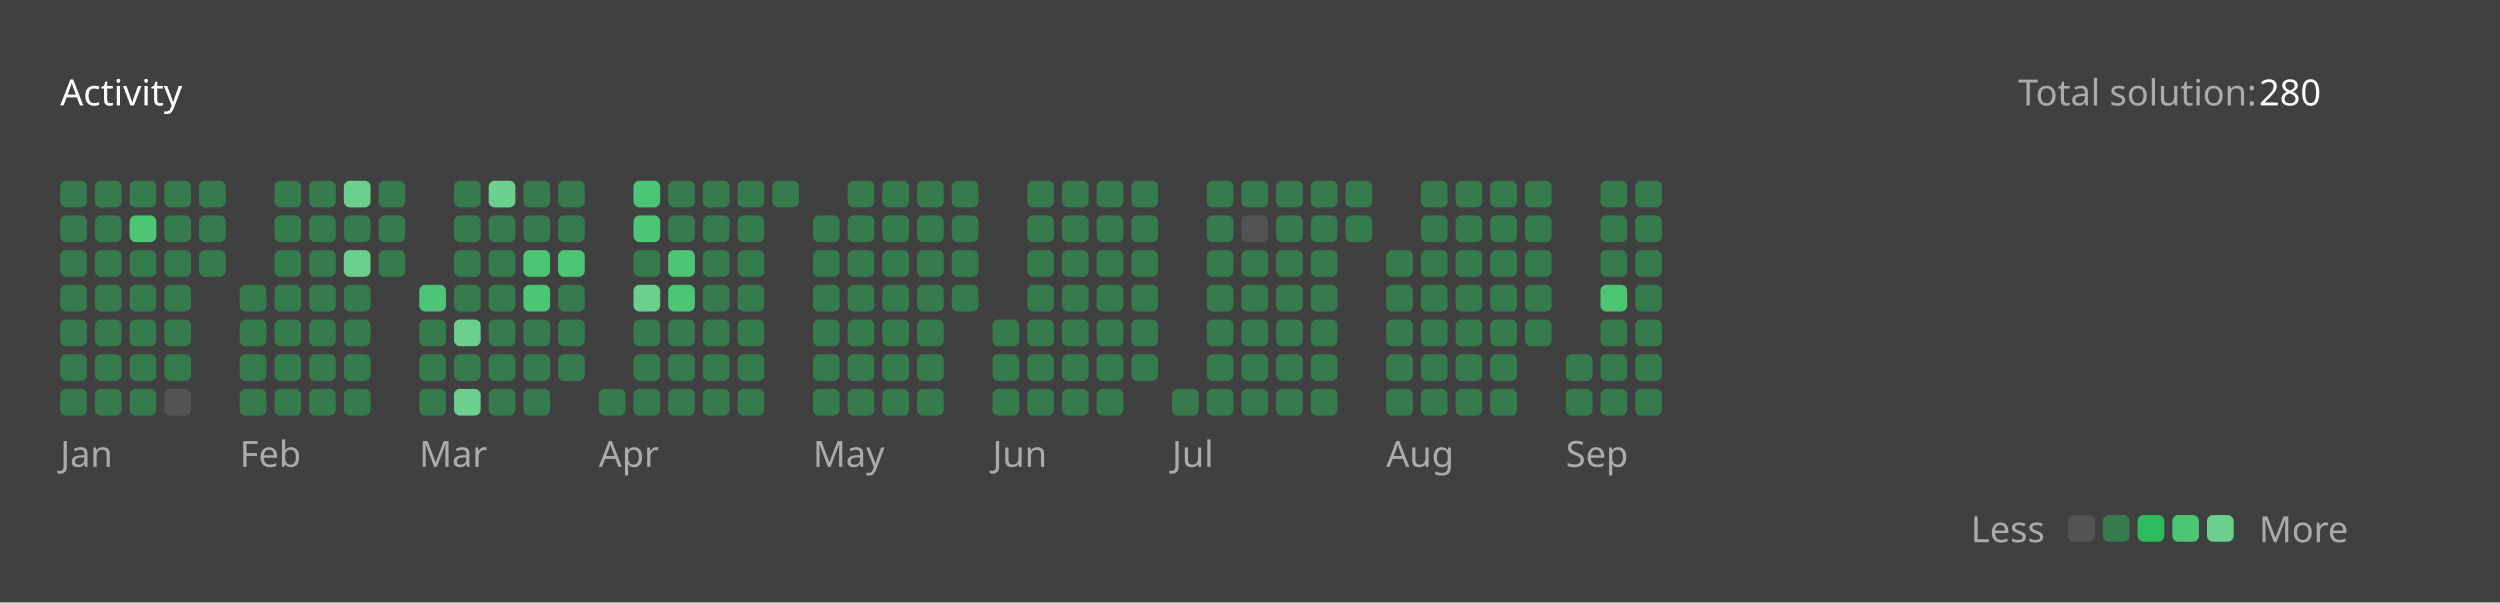
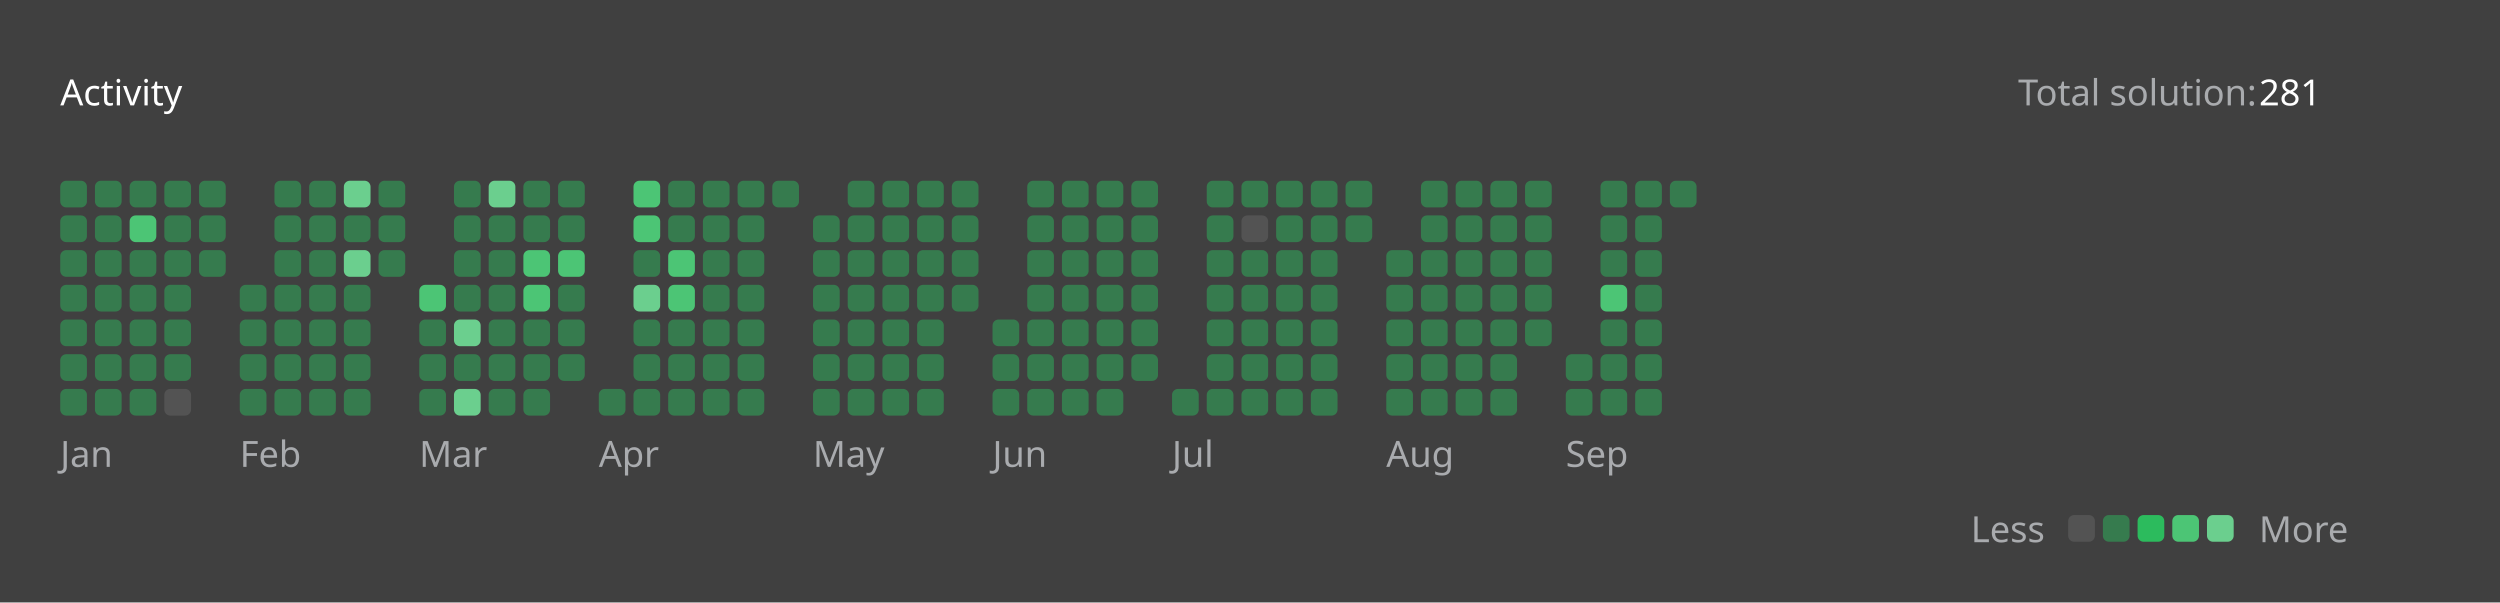
<svg xmlns="http://www.w3.org/2000/svg" version="1.1" height="200" width="830" viewBox="0 0 830 200">
  <style>*{font-family: "Segoe UI", Tahoma, Geneva, Verdana, sans-serif;}</style>
  <style>.title{font-weight: 500;font-size: 1rem;}</style>
  <style>.rotate-90{transform: rotate(-90deg);transform-origin: center;transform-box: fill-box;}</style>
  <style>.state{font-size: .75rem;}</style>
  <style>.light{color: #ffffff;fill: #ffffff;}</style>
  <style>.light-gray{color: #eff2f699;fill: #eff2f699;}</style>
  <style>.dark-gray{color: #ebebf54d;fill: #ebebf54d;}</style>
  <style>.gray{color: #747474;fill: #747474;}</style>
  <style>.orange{color: #ffa116;fill: #ffa116;}</style>
  <style>.background{color: #404040;fill: #404040;}</style>
  <style>.level-1-block{fill: #ffffff1a;}</style>
  <style>.level-2-block{fill: #2cb55d80;}</style>
  <style>.level-3-block{fill: #2cbb5dff;}</style>
  <style>.level-4-block{fill: #4cc575ff;}</style>
  <style>.level-5-block{fill: #6bcf8eff;}</style>
  <rect fill="#404040" x="0" y="0" width="830" height="200" rx="0.5rem" />
  <g text-anchor="start" text-decoration="1" class="title">
    <text x="20" y="35">
      <tspan class="light">Activity</tspan>
      <tspan class="orange" />
    </text>
  </g>
  <g class="state">
    <text x="670" y="35" class="light-gray"> Total solution: </text>
-     <text x="750" y="35" class="light"> 280 </text>
+     <text x="750" y="35" class="light"> 281 </text>
    <text x="678.88" y="180" class="light-gray" text-anchor="end">Less</text>
    <rect x="686.64" y="171" width="8.86" height="8.86" rx="2" ry="2" class="level-1-block" />
    <rect x="698.16" y="171" width="8.86" height="8.86" rx="2" ry="2" class="level-2-block" />
    <rect x="709.68" y="171" width="8.86" height="8.86" rx="2" ry="2" class="level-3-block" />
    <rect x="721.2" y="171" width="8.86" height="8.86" rx="2" ry="2" class="level-4-block" />
    <rect x="732.72" y="171" width="8.86" height="8.86" rx="2" ry="2" class="level-5-block" />
    <text x="750" y="180" class="light-gray">More</text>
  </g>
  <g x="20" y="60">
    <g x="20" y="60">
      <g x="20.0" y="60">
        <rect x="20.0" y="60.0" width="8.86" height="8.86" rx="2" ry="2" class="level-2-block" />
        <rect x="20.0" y="71.52" width="8.86" height="8.86" rx="2" ry="2" class="level-2-block" />
        <rect x="20.0" y="83.04" width="8.86" height="8.86" rx="2" ry="2" class="level-2-block" />
        <rect x="20.0" y="94.56" width="8.86" height="8.86" rx="2" ry="2" class="level-2-block" />
        <rect x="20.0" y="106.08" width="8.86" height="8.86" rx="2" ry="2" class="level-2-block" />
        <rect x="20.0" y="117.6" width="8.86" height="8.86" rx="2" ry="2" class="level-2-block" />
        <rect x="20.0" y="129.12" width="8.86" height="8.86" rx="2" ry="2" class="level-2-block" />
      </g>
      <g x="31.52" y="60">
        <rect x="31.52" y="60.0" width="8.86" height="8.86" rx="2" ry="2" class="level-2-block" />
        <rect x="31.52" y="71.52" width="8.86" height="8.86" rx="2" ry="2" class="level-2-block" />
        <rect x="31.52" y="83.04" width="8.86" height="8.86" rx="2" ry="2" class="level-2-block" />
        <rect x="31.52" y="94.56" width="8.86" height="8.86" rx="2" ry="2" class="level-2-block" />
        <rect x="31.52" y="106.08" width="8.86" height="8.86" rx="2" ry="2" class="level-2-block" />
        <rect x="31.52" y="117.6" width="8.86" height="8.86" rx="2" ry="2" class="level-2-block" />
        <rect x="31.52" y="129.12" width="8.86" height="8.86" rx="2" ry="2" class="level-2-block" />
      </g>
      <g x="43.04" y="60">
        <rect x="43.04" y="60.0" width="8.86" height="8.86" rx="2" ry="2" class="level-2-block" />
        <rect x="43.04" y="71.52" width="8.86" height="8.86" rx="2" ry="2" class="level-4-block" />
        <rect x="43.04" y="83.04" width="8.86" height="8.86" rx="2" ry="2" class="level-2-block" />
        <rect x="43.04" y="94.56" width="8.86" height="8.86" rx="2" ry="2" class="level-2-block" />
        <rect x="43.04" y="106.08" width="8.86" height="8.86" rx="2" ry="2" class="level-2-block" />
        <rect x="43.04" y="117.6" width="8.86" height="8.86" rx="2" ry="2" class="level-2-block" />
        <rect x="43.04" y="129.12" width="8.86" height="8.86" rx="2" ry="2" class="level-2-block" />
      </g>
      <g x="54.56" y="60">
        <rect x="54.56" y="60.0" width="8.86" height="8.86" rx="2" ry="2" class="level-2-block" />
        <rect x="54.56" y="71.52" width="8.86" height="8.86" rx="2" ry="2" class="level-2-block" />
        <rect x="54.56" y="83.04" width="8.86" height="8.86" rx="2" ry="2" class="level-2-block" />
        <rect x="54.56" y="94.56" width="8.86" height="8.86" rx="2" ry="2" class="level-2-block" />
        <rect x="54.56" y="106.08" width="8.86" height="8.86" rx="2" ry="2" class="level-2-block" />
        <rect x="54.56" y="117.6" width="8.86" height="8.86" rx="2" ry="2" class="level-2-block" />
        <rect x="54.56" y="129.12" width="8.86" height="8.86" rx="2" ry="2" class="level-1-block" />
      </g>
      <g x="66.08" y="60">
        <rect x="66.08" y="60.0" width="8.86" height="8.86" rx="2" ry="2" class="level-2-block" />
        <rect x="66.08" y="71.52" width="8.86" height="8.86" rx="2" ry="2" class="level-2-block" />
        <rect x="66.08" y="83.04" width="8.86" height="8.86" rx="2" ry="2" class="level-2-block" />
      </g>
      <text x="20.0" y="155" class="light-gray state">Jan</text>
    </g>
  </g>
  <g x="79.6" y="60">
    <g x="79.6" y="60">
      <g x="79.6" y="60">
        <rect x="79.6" y="94.56" width="8.86" height="8.86" rx="2" ry="2" class="level-2-block" />
        <rect x="79.6" y="106.08" width="8.86" height="8.86" rx="2" ry="2" class="level-2-block" />
        <rect x="79.6" y="117.6" width="8.86" height="8.86" rx="2" ry="2" class="level-2-block" />
        <rect x="79.6" y="129.12" width="8.86" height="8.86" rx="2" ry="2" class="level-2-block" />
      </g>
      <g x="91.12" y="60">
        <rect x="91.12" y="60.0" width="8.86" height="8.86" rx="2" ry="2" class="level-2-block" />
        <rect x="91.12" y="71.52" width="8.86" height="8.86" rx="2" ry="2" class="level-2-block" />
        <rect x="91.12" y="83.04" width="8.86" height="8.86" rx="2" ry="2" class="level-2-block" />
        <rect x="91.12" y="94.56" width="8.86" height="8.86" rx="2" ry="2" class="level-2-block" />
        <rect x="91.12" y="106.08" width="8.86" height="8.86" rx="2" ry="2" class="level-2-block" />
        <rect x="91.12" y="117.6" width="8.86" height="8.86" rx="2" ry="2" class="level-2-block" />
        <rect x="91.12" y="129.12" width="8.86" height="8.86" rx="2" ry="2" class="level-2-block" />
      </g>
      <g x="102.64" y="60">
        <rect x="102.64" y="60.0" width="8.86" height="8.86" rx="2" ry="2" class="level-2-block" />
        <rect x="102.64" y="71.52" width="8.86" height="8.86" rx="2" ry="2" class="level-2-block" />
        <rect x="102.64" y="83.04" width="8.86" height="8.86" rx="2" ry="2" class="level-2-block" />
        <rect x="102.64" y="94.56" width="8.86" height="8.86" rx="2" ry="2" class="level-2-block" />
        <rect x="102.64" y="106.08" width="8.86" height="8.86" rx="2" ry="2" class="level-2-block" />
        <rect x="102.64" y="117.6" width="8.86" height="8.86" rx="2" ry="2" class="level-2-block" />
        <rect x="102.64" y="129.12" width="8.86" height="8.86" rx="2" ry="2" class="level-2-block" />
      </g>
      <g x="114.16" y="60">
        <rect x="114.16" y="60.0" width="8.86" height="8.86" rx="2" ry="2" class="level-5-block" />
        <rect x="114.16" y="71.52" width="8.86" height="8.86" rx="2" ry="2" class="level-2-block" />
        <rect x="114.16" y="83.04" width="8.86" height="8.86" rx="2" ry="2" class="level-5-block" />
        <rect x="114.16" y="94.56" width="8.86" height="8.86" rx="2" ry="2" class="level-2-block" />
        <rect x="114.16" y="106.08" width="8.86" height="8.86" rx="2" ry="2" class="level-2-block" />
        <rect x="114.16" y="117.6" width="8.86" height="8.86" rx="2" ry="2" class="level-2-block" />
        <rect x="114.16" y="129.12" width="8.86" height="8.86" rx="2" ry="2" class="level-2-block" />
      </g>
      <g x="125.68" y="60">
        <rect x="125.68" y="60.0" width="8.86" height="8.86" rx="2" ry="2" class="level-2-block" />
        <rect x="125.68" y="71.52" width="8.86" height="8.86" rx="2" ry="2" class="level-2-block" />
        <rect x="125.68" y="83.04" width="8.86" height="8.86" rx="2" ry="2" class="level-2-block" />
      </g>
      <text x="79.6" y="155" class="light-gray state">Feb</text>
    </g>
  </g>
  <g x="139.2" y="60">
    <g x="139.2" y="60">
      <g x="139.2" y="60">
        <rect x="139.2" y="94.56" width="8.86" height="8.86" rx="2" ry="2" class="level-4-block" />
        <rect x="139.2" y="106.08" width="8.86" height="8.86" rx="2" ry="2" class="level-2-block" />
        <rect x="139.2" y="117.6" width="8.86" height="8.86" rx="2" ry="2" class="level-2-block" />
        <rect x="139.2" y="129.12" width="8.86" height="8.86" rx="2" ry="2" class="level-2-block" />
      </g>
      <g x="150.72" y="60">
        <rect x="150.72" y="60.0" width="8.86" height="8.86" rx="2" ry="2" class="level-2-block" />
        <rect x="150.72" y="71.52" width="8.86" height="8.86" rx="2" ry="2" class="level-2-block" />
        <rect x="150.72" y="83.04" width="8.86" height="8.86" rx="2" ry="2" class="level-2-block" />
        <rect x="150.72" y="94.56" width="8.86" height="8.86" rx="2" ry="2" class="level-2-block" />
        <rect x="150.72" y="106.08" width="8.86" height="8.86" rx="2" ry="2" class="level-5-block" />
        <rect x="150.72" y="117.6" width="8.86" height="8.86" rx="2" ry="2" class="level-2-block" />
        <rect x="150.72" y="129.12" width="8.86" height="8.86" rx="2" ry="2" class="level-5-block" />
      </g>
      <g x="162.24" y="60">
        <rect x="162.24" y="60.0" width="8.86" height="8.86" rx="2" ry="2" class="level-5-block" />
        <rect x="162.24" y="71.52" width="8.86" height="8.86" rx="2" ry="2" class="level-2-block" />
        <rect x="162.24" y="83.04" width="8.86" height="8.86" rx="2" ry="2" class="level-2-block" />
        <rect x="162.24" y="94.56" width="8.86" height="8.86" rx="2" ry="2" class="level-2-block" />
        <rect x="162.24" y="106.08" width="8.86" height="8.86" rx="2" ry="2" class="level-2-block" />
        <rect x="162.24" y="117.6" width="8.86" height="8.86" rx="2" ry="2" class="level-2-block" />
        <rect x="162.24" y="129.12" width="8.86" height="8.86" rx="2" ry="2" class="level-2-block" />
      </g>
      <g x="173.76" y="60">
        <rect x="173.76" y="60.0" width="8.86" height="8.86" rx="2" ry="2" class="level-2-block" />
        <rect x="173.76" y="71.52" width="8.86" height="8.86" rx="2" ry="2" class="level-2-block" />
        <rect x="173.76" y="83.04" width="8.86" height="8.86" rx="2" ry="2" class="level-4-block" />
        <rect x="173.76" y="94.56" width="8.86" height="8.86" rx="2" ry="2" class="level-4-block" />
        <rect x="173.76" y="106.08" width="8.86" height="8.86" rx="2" ry="2" class="level-2-block" />
        <rect x="173.76" y="117.6" width="8.86" height="8.86" rx="2" ry="2" class="level-2-block" />
        <rect x="173.76" y="129.12" width="8.86" height="8.86" rx="2" ry="2" class="level-2-block" />
      </g>
      <g x="185.28" y="60">
        <rect x="185.28" y="60.0" width="8.86" height="8.86" rx="2" ry="2" class="level-2-block" />
        <rect x="185.28" y="71.52" width="8.86" height="8.86" rx="2" ry="2" class="level-2-block" />
        <rect x="185.28" y="83.04" width="8.86" height="8.86" rx="2" ry="2" class="level-4-block" />
        <rect x="185.28" y="94.56" width="8.86" height="8.86" rx="2" ry="2" class="level-2-block" />
        <rect x="185.28" y="106.08" width="8.86" height="8.86" rx="2" ry="2" class="level-2-block" />
        <rect x="185.28" y="117.6" width="8.86" height="8.86" rx="2" ry="2" class="level-2-block" />
      </g>
      <text x="139.2" y="155" class="light-gray state">Mar</text>
    </g>
  </g>
  <g x="198.8" y="60">
    <g x="198.8" y="60">
      <g x="198.8" y="60">
        <rect x="198.8" y="129.12" width="8.86" height="8.86" rx="2" ry="2" class="level-2-block" />
      </g>
      <g x="210.32" y="60">
        <rect x="210.32" y="60.0" width="8.86" height="8.86" rx="2" ry="2" class="level-4-block" />
        <rect x="210.32" y="71.52" width="8.86" height="8.86" rx="2" ry="2" class="level-4-block" />
        <rect x="210.32" y="83.04" width="8.86" height="8.86" rx="2" ry="2" class="level-2-block" />
        <rect x="210.32" y="94.56" width="8.86" height="8.86" rx="2" ry="2" class="level-5-block" />
        <rect x="210.32" y="106.08" width="8.86" height="8.86" rx="2" ry="2" class="level-2-block" />
        <rect x="210.32" y="117.6" width="8.86" height="8.86" rx="2" ry="2" class="level-2-block" />
        <rect x="210.32" y="129.12" width="8.86" height="8.86" rx="2" ry="2" class="level-2-block" />
      </g>
      <g x="221.84" y="60">
        <rect x="221.84" y="60.0" width="8.86" height="8.86" rx="2" ry="2" class="level-2-block" />
        <rect x="221.84" y="71.52" width="8.86" height="8.86" rx="2" ry="2" class="level-2-block" />
        <rect x="221.84" y="83.04" width="8.86" height="8.86" rx="2" ry="2" class="level-4-block" />
        <rect x="221.84" y="94.56" width="8.86" height="8.86" rx="2" ry="2" class="level-4-block" />
        <rect x="221.84" y="106.08" width="8.86" height="8.86" rx="2" ry="2" class="level-2-block" />
        <rect x="221.84" y="117.6" width="8.86" height="8.86" rx="2" ry="2" class="level-2-block" />
        <rect x="221.84" y="129.12" width="8.86" height="8.86" rx="2" ry="2" class="level-2-block" />
      </g>
      <g x="233.36" y="60">
        <rect x="233.36" y="60.0" width="8.86" height="8.86" rx="2" ry="2" class="level-2-block" />
        <rect x="233.36" y="71.52" width="8.86" height="8.86" rx="2" ry="2" class="level-2-block" />
        <rect x="233.36" y="83.04" width="8.86" height="8.86" rx="2" ry="2" class="level-2-block" />
        <rect x="233.36" y="94.56" width="8.86" height="8.86" rx="2" ry="2" class="level-2-block" />
        <rect x="233.36" y="106.08" width="8.86" height="8.86" rx="2" ry="2" class="level-2-block" />
        <rect x="233.36" y="117.6" width="8.86" height="8.86" rx="2" ry="2" class="level-2-block" />
        <rect x="233.36" y="129.12" width="8.86" height="8.86" rx="2" ry="2" class="level-2-block" />
      </g>
      <g x="244.88" y="60">
        <rect x="244.88" y="60.0" width="8.86" height="8.86" rx="2" ry="2" class="level-2-block" />
        <rect x="244.88" y="71.52" width="8.86" height="8.86" rx="2" ry="2" class="level-2-block" />
        <rect x="244.88" y="83.04" width="8.86" height="8.86" rx="2" ry="2" class="level-2-block" />
        <rect x="244.88" y="94.56" width="8.86" height="8.86" rx="2" ry="2" class="level-2-block" />
        <rect x="244.88" y="106.08" width="8.86" height="8.86" rx="2" ry="2" class="level-2-block" />
        <rect x="244.88" y="117.6" width="8.86" height="8.86" rx="2" ry="2" class="level-2-block" />
        <rect x="244.88" y="129.12" width="8.86" height="8.86" rx="2" ry="2" class="level-2-block" />
      </g>
      <g x="256.4" y="60">
        <rect x="256.4" y="60.0" width="8.86" height="8.86" rx="2" ry="2" class="level-2-block" />
      </g>
      <text x="198.8" y="155" class="light-gray state">Apr</text>
    </g>
  </g>
  <g x="269.92" y="60">
    <g x="269.92" y="60">
      <g x="269.92" y="60">
        <rect x="269.92" y="71.52" width="8.86" height="8.86" rx="2" ry="2" class="level-2-block" />
        <rect x="269.92" y="83.04" width="8.86" height="8.86" rx="2" ry="2" class="level-2-block" />
        <rect x="269.92" y="94.56" width="8.86" height="8.86" rx="2" ry="2" class="level-2-block" />
        <rect x="269.92" y="106.08" width="8.86" height="8.86" rx="2" ry="2" class="level-2-block" />
        <rect x="269.92" y="117.6" width="8.86" height="8.86" rx="2" ry="2" class="level-2-block" />
        <rect x="269.92" y="129.12" width="8.86" height="8.86" rx="2" ry="2" class="level-2-block" />
      </g>
      <g x="281.44" y="60">
        <rect x="281.44" y="60.0" width="8.86" height="8.86" rx="2" ry="2" class="level-2-block" />
        <rect x="281.44" y="71.52" width="8.86" height="8.86" rx="2" ry="2" class="level-2-block" />
        <rect x="281.44" y="83.04" width="8.86" height="8.86" rx="2" ry="2" class="level-2-block" />
        <rect x="281.44" y="94.56" width="8.86" height="8.86" rx="2" ry="2" class="level-2-block" />
        <rect x="281.44" y="106.08" width="8.86" height="8.86" rx="2" ry="2" class="level-2-block" />
        <rect x="281.44" y="117.6" width="8.86" height="8.86" rx="2" ry="2" class="level-2-block" />
        <rect x="281.44" y="129.12" width="8.86" height="8.86" rx="2" ry="2" class="level-2-block" />
      </g>
      <g x="292.96" y="60">
        <rect x="292.96" y="60.0" width="8.86" height="8.86" rx="2" ry="2" class="level-2-block" />
        <rect x="292.96" y="71.52" width="8.86" height="8.86" rx="2" ry="2" class="level-2-block" />
        <rect x="292.96" y="83.04" width="8.86" height="8.86" rx="2" ry="2" class="level-2-block" />
        <rect x="292.96" y="94.56" width="8.86" height="8.86" rx="2" ry="2" class="level-2-block" />
        <rect x="292.96" y="106.08" width="8.86" height="8.86" rx="2" ry="2" class="level-2-block" />
        <rect x="292.96" y="117.6" width="8.86" height="8.86" rx="2" ry="2" class="level-2-block" />
        <rect x="292.96" y="129.12" width="8.86" height="8.86" rx="2" ry="2" class="level-2-block" />
      </g>
      <g x="304.48" y="60">
        <rect x="304.48" y="60.0" width="8.86" height="8.86" rx="2" ry="2" class="level-2-block" />
        <rect x="304.48" y="71.52" width="8.86" height="8.86" rx="2" ry="2" class="level-2-block" />
        <rect x="304.48" y="83.04" width="8.86" height="8.86" rx="2" ry="2" class="level-2-block" />
        <rect x="304.48" y="94.56" width="8.86" height="8.86" rx="2" ry="2" class="level-2-block" />
        <rect x="304.48" y="106.08" width="8.86" height="8.86" rx="2" ry="2" class="level-2-block" />
        <rect x="304.48" y="117.6" width="8.86" height="8.86" rx="2" ry="2" class="level-2-block" />
        <rect x="304.48" y="129.12" width="8.86" height="8.86" rx="2" ry="2" class="level-2-block" />
      </g>
      <g x="316" y="60">
        <rect x="316" y="60.0" width="8.86" height="8.86" rx="2" ry="2" class="level-2-block" />
        <rect x="316" y="71.52" width="8.86" height="8.86" rx="2" ry="2" class="level-2-block" />
        <rect x="316" y="83.04" width="8.86" height="8.86" rx="2" ry="2" class="level-2-block" />
        <rect x="316" y="94.56" width="8.86" height="8.86" rx="2" ry="2" class="level-2-block" />
      </g>
      <text x="269.92" y="155" class="light-gray state">May</text>
    </g>
  </g>
  <g x="329.52" y="60">
    <g x="329.52" y="60">
      <g x="329.52" y="60">
        <rect x="329.52" y="106.08" width="8.86" height="8.86" rx="2" ry="2" class="level-2-block" />
        <rect x="329.52" y="117.6" width="8.86" height="8.86" rx="2" ry="2" class="level-2-block" />
        <rect x="329.52" y="129.12" width="8.86" height="8.86" rx="2" ry="2" class="level-2-block" />
      </g>
      <g x="341.04" y="60">
        <rect x="341.04" y="60.0" width="8.86" height="8.86" rx="2" ry="2" class="level-2-block" />
        <rect x="341.04" y="71.52" width="8.86" height="8.86" rx="2" ry="2" class="level-2-block" />
        <rect x="341.04" y="83.04" width="8.86" height="8.86" rx="2" ry="2" class="level-2-block" />
        <rect x="341.04" y="94.56" width="8.86" height="8.86" rx="2" ry="2" class="level-2-block" />
        <rect x="341.04" y="106.08" width="8.86" height="8.86" rx="2" ry="2" class="level-2-block" />
        <rect x="341.04" y="117.6" width="8.86" height="8.86" rx="2" ry="2" class="level-2-block" />
        <rect x="341.04" y="129.12" width="8.86" height="8.86" rx="2" ry="2" class="level-2-block" />
      </g>
      <g x="352.56" y="60">
        <rect x="352.56" y="60.0" width="8.86" height="8.86" rx="2" ry="2" class="level-2-block" />
        <rect x="352.56" y="71.52" width="8.86" height="8.86" rx="2" ry="2" class="level-2-block" />
        <rect x="352.56" y="83.04" width="8.86" height="8.86" rx="2" ry="2" class="level-2-block" />
        <rect x="352.56" y="94.56" width="8.86" height="8.86" rx="2" ry="2" class="level-2-block" />
        <rect x="352.56" y="106.08" width="8.86" height="8.86" rx="2" ry="2" class="level-2-block" />
        <rect x="352.56" y="117.6" width="8.86" height="8.86" rx="2" ry="2" class="level-2-block" />
        <rect x="352.56" y="129.12" width="8.86" height="8.86" rx="2" ry="2" class="level-2-block" />
      </g>
      <g x="364.08" y="60">
        <rect x="364.08" y="60.0" width="8.86" height="8.86" rx="2" ry="2" class="level-2-block" />
        <rect x="364.08" y="71.52" width="8.86" height="8.86" rx="2" ry="2" class="level-2-block" />
        <rect x="364.08" y="83.04" width="8.86" height="8.86" rx="2" ry="2" class="level-2-block" />
        <rect x="364.08" y="94.56" width="8.86" height="8.86" rx="2" ry="2" class="level-2-block" />
        <rect x="364.08" y="106.08" width="8.86" height="8.86" rx="2" ry="2" class="level-2-block" />
        <rect x="364.08" y="117.6" width="8.86" height="8.86" rx="2" ry="2" class="level-2-block" />
        <rect x="364.08" y="129.12" width="8.86" height="8.86" rx="2" ry="2" class="level-2-block" />
      </g>
      <g x="375.6" y="60">
        <rect x="375.6" y="60.0" width="8.86" height="8.86" rx="2" ry="2" class="level-2-block" />
        <rect x="375.6" y="71.52" width="8.86" height="8.86" rx="2" ry="2" class="level-2-block" />
        <rect x="375.6" y="83.04" width="8.86" height="8.86" rx="2" ry="2" class="level-2-block" />
        <rect x="375.6" y="94.56" width="8.86" height="8.86" rx="2" ry="2" class="level-2-block" />
        <rect x="375.6" y="106.08" width="8.86" height="8.86" rx="2" ry="2" class="level-2-block" />
        <rect x="375.6" y="117.6" width="8.86" height="8.86" rx="2" ry="2" class="level-2-block" />
      </g>
      <text x="329.52" y="155" class="light-gray state">Jun</text>
    </g>
  </g>
  <g x="389.12" y="60">
    <g x="389.12" y="60">
      <g x="389.12" y="60">
        <rect x="389.12" y="129.12" width="8.86" height="8.86" rx="2" ry="2" class="level-2-block" />
      </g>
      <g x="400.64" y="60">
        <rect x="400.64" y="60.0" width="8.86" height="8.86" rx="2" ry="2" class="level-2-block" />
        <rect x="400.64" y="71.52" width="8.86" height="8.86" rx="2" ry="2" class="level-2-block" />
        <rect x="400.64" y="83.04" width="8.86" height="8.86" rx="2" ry="2" class="level-2-block" />
        <rect x="400.64" y="94.56" width="8.86" height="8.86" rx="2" ry="2" class="level-2-block" />
        <rect x="400.64" y="106.08" width="8.86" height="8.86" rx="2" ry="2" class="level-2-block" />
        <rect x="400.64" y="117.6" width="8.86" height="8.86" rx="2" ry="2" class="level-2-block" />
        <rect x="400.64" y="129.12" width="8.86" height="8.86" rx="2" ry="2" class="level-2-block" />
      </g>
      <g x="412.16" y="60">
        <rect x="412.16" y="60.0" width="8.86" height="8.86" rx="2" ry="2" class="level-2-block" />
        <rect x="412.16" y="71.52" width="8.86" height="8.86" rx="2" ry="2" class="level-1-block" />
        <rect x="412.16" y="83.04" width="8.86" height="8.86" rx="2" ry="2" class="level-2-block" />
        <rect x="412.16" y="94.56" width="8.86" height="8.86" rx="2" ry="2" class="level-2-block" />
        <rect x="412.16" y="106.08" width="8.86" height="8.86" rx="2" ry="2" class="level-2-block" />
        <rect x="412.16" y="117.6" width="8.86" height="8.86" rx="2" ry="2" class="level-2-block" />
        <rect x="412.16" y="129.12" width="8.86" height="8.86" rx="2" ry="2" class="level-2-block" />
      </g>
      <g x="423.68" y="60">
        <rect x="423.68" y="60.0" width="8.86" height="8.86" rx="2" ry="2" class="level-2-block" />
        <rect x="423.68" y="71.52" width="8.86" height="8.86" rx="2" ry="2" class="level-2-block" />
        <rect x="423.68" y="83.04" width="8.86" height="8.86" rx="2" ry="2" class="level-2-block" />
        <rect x="423.68" y="94.56" width="8.86" height="8.86" rx="2" ry="2" class="level-2-block" />
        <rect x="423.68" y="106.08" width="8.86" height="8.86" rx="2" ry="2" class="level-2-block" />
        <rect x="423.68" y="117.6" width="8.86" height="8.86" rx="2" ry="2" class="level-2-block" />
        <rect x="423.68" y="129.12" width="8.86" height="8.86" rx="2" ry="2" class="level-2-block" />
      </g>
      <g x="435.2" y="60">
        <rect x="435.2" y="60.0" width="8.86" height="8.86" rx="2" ry="2" class="level-2-block" />
        <rect x="435.2" y="71.52" width="8.86" height="8.86" rx="2" ry="2" class="level-2-block" />
        <rect x="435.2" y="83.04" width="8.86" height="8.86" rx="2" ry="2" class="level-2-block" />
        <rect x="435.2" y="94.56" width="8.86" height="8.86" rx="2" ry="2" class="level-2-block" />
        <rect x="435.2" y="106.08" width="8.86" height="8.86" rx="2" ry="2" class="level-2-block" />
        <rect x="435.2" y="117.6" width="8.86" height="8.86" rx="2" ry="2" class="level-2-block" />
        <rect x="435.2" y="129.12" width="8.86" height="8.86" rx="2" ry="2" class="level-2-block" />
      </g>
      <g x="446.72" y="60">
        <rect x="446.72" y="60.0" width="8.86" height="8.86" rx="2" ry="2" class="level-2-block" />
        <rect x="446.72" y="71.52" width="8.86" height="8.86" rx="2" ry="2" class="level-2-block" />
      </g>
      <text x="389.12" y="155" class="light-gray state">Jul</text>
    </g>
  </g>
  <g x="460.24" y="60">
    <g x="460.24" y="60">
      <g x="460.24" y="60">
        <rect x="460.24" y="83.04" width="8.86" height="8.86" rx="2" ry="2" class="level-2-block" />
        <rect x="460.24" y="94.56" width="8.86" height="8.86" rx="2" ry="2" class="level-2-block" />
        <rect x="460.24" y="106.08" width="8.86" height="8.86" rx="2" ry="2" class="level-2-block" />
        <rect x="460.24" y="117.6" width="8.86" height="8.86" rx="2" ry="2" class="level-2-block" />
        <rect x="460.24" y="129.12" width="8.86" height="8.86" rx="2" ry="2" class="level-2-block" />
      </g>
      <g x="471.76" y="60">
        <rect x="471.76" y="60.0" width="8.86" height="8.86" rx="2" ry="2" class="level-2-block" />
        <rect x="471.76" y="71.52" width="8.86" height="8.86" rx="2" ry="2" class="level-2-block" />
        <rect x="471.76" y="83.04" width="8.86" height="8.86" rx="2" ry="2" class="level-2-block" />
        <rect x="471.76" y="94.56" width="8.86" height="8.86" rx="2" ry="2" class="level-2-block" />
        <rect x="471.76" y="106.08" width="8.86" height="8.86" rx="2" ry="2" class="level-2-block" />
        <rect x="471.76" y="117.6" width="8.86" height="8.86" rx="2" ry="2" class="level-2-block" />
        <rect x="471.76" y="129.12" width="8.86" height="8.86" rx="2" ry="2" class="level-2-block" />
      </g>
      <g x="483.28" y="60">
        <rect x="483.28" y="60.0" width="8.86" height="8.86" rx="2" ry="2" class="level-2-block" />
        <rect x="483.28" y="71.52" width="8.86" height="8.86" rx="2" ry="2" class="level-2-block" />
        <rect x="483.28" y="83.04" width="8.86" height="8.86" rx="2" ry="2" class="level-2-block" />
        <rect x="483.28" y="94.56" width="8.86" height="8.86" rx="2" ry="2" class="level-2-block" />
        <rect x="483.28" y="106.08" width="8.86" height="8.86" rx="2" ry="2" class="level-2-block" />
        <rect x="483.28" y="117.6" width="8.86" height="8.86" rx="2" ry="2" class="level-2-block" />
        <rect x="483.28" y="129.12" width="8.86" height="8.86" rx="2" ry="2" class="level-2-block" />
      </g>
      <g x="494.8" y="60">
        <rect x="494.8" y="60.0" width="8.86" height="8.86" rx="2" ry="2" class="level-2-block" />
        <rect x="494.8" y="71.52" width="8.86" height="8.86" rx="2" ry="2" class="level-2-block" />
        <rect x="494.8" y="83.04" width="8.86" height="8.86" rx="2" ry="2" class="level-2-block" />
        <rect x="494.8" y="94.56" width="8.86" height="8.86" rx="2" ry="2" class="level-2-block" />
        <rect x="494.8" y="106.08" width="8.86" height="8.86" rx="2" ry="2" class="level-2-block" />
        <rect x="494.8" y="117.6" width="8.86" height="8.86" rx="2" ry="2" class="level-2-block" />
        <rect x="494.8" y="129.12" width="8.86" height="8.86" rx="2" ry="2" class="level-2-block" />
      </g>
      <g x="506.32" y="60">
        <rect x="506.32" y="60.0" width="8.86" height="8.86" rx="2" ry="2" class="level-2-block" />
        <rect x="506.32" y="71.52" width="8.86" height="8.86" rx="2" ry="2" class="level-2-block" />
        <rect x="506.32" y="83.04" width="8.86" height="8.86" rx="2" ry="2" class="level-2-block" />
        <rect x="506.32" y="94.56" width="8.86" height="8.86" rx="2" ry="2" class="level-2-block" />
        <rect x="506.32" y="106.08" width="8.86" height="8.86" rx="2" ry="2" class="level-2-block" />
      </g>
      <text x="460.24" y="155" class="light-gray state">Aug</text>
    </g>
  </g>
  <g x="519.84" y="60">
    <g x="519.84" y="60">
      <g x="519.84" y="60">
        <rect x="519.84" y="117.6" width="8.86" height="8.86" rx="2" ry="2" class="level-2-block" />
        <rect x="519.84" y="129.12" width="8.86" height="8.86" rx="2" ry="2" class="level-2-block" />
      </g>
      <g x="531.36" y="60">
        <rect x="531.36" y="60.0" width="8.86" height="8.86" rx="2" ry="2" class="level-2-block" />
        <rect x="531.36" y="71.52" width="8.86" height="8.86" rx="2" ry="2" class="level-2-block" />
        <rect x="531.36" y="83.04" width="8.86" height="8.86" rx="2" ry="2" class="level-2-block" />
        <rect x="531.36" y="94.56" width="8.86" height="8.86" rx="2" ry="2" class="level-4-block" />
        <rect x="531.36" y="106.08" width="8.86" height="8.86" rx="2" ry="2" class="level-2-block" />
        <rect x="531.36" y="117.6" width="8.86" height="8.86" rx="2" ry="2" class="level-2-block" />
        <rect x="531.36" y="129.12" width="8.86" height="8.86" rx="2" ry="2" class="level-2-block" />
      </g>
      <g x="542.88" y="60">
        <rect x="542.88" y="60.0" width="8.86" height="8.86" rx="2" ry="2" class="level-2-block" />
        <rect x="542.88" y="71.52" width="8.86" height="8.86" rx="2" ry="2" class="level-2-block" />
        <rect x="542.88" y="83.04" width="8.86" height="8.86" rx="2" ry="2" class="level-2-block" />
        <rect x="542.88" y="94.56" width="8.86" height="8.86" rx="2" ry="2" class="level-2-block" />
        <rect x="542.88" y="106.08" width="8.86" height="8.86" rx="2" ry="2" class="level-2-block" />
        <rect x="542.88" y="117.6" width="8.86" height="8.86" rx="2" ry="2" class="level-2-block" />
        <rect x="542.88" y="129.12" width="8.86" height="8.86" rx="2" ry="2" class="level-2-block" />
      </g>
+       <g x="554.4" y="60">
+         <rect x="554.4" y="60.0" width="8.86" height="8.86" rx="2" ry="2" class="level-2-block" />
+       </g>
      <text x="519.84" y="155" class="light-gray state">Sep</text>
    </g>
  </g>
</svg>
